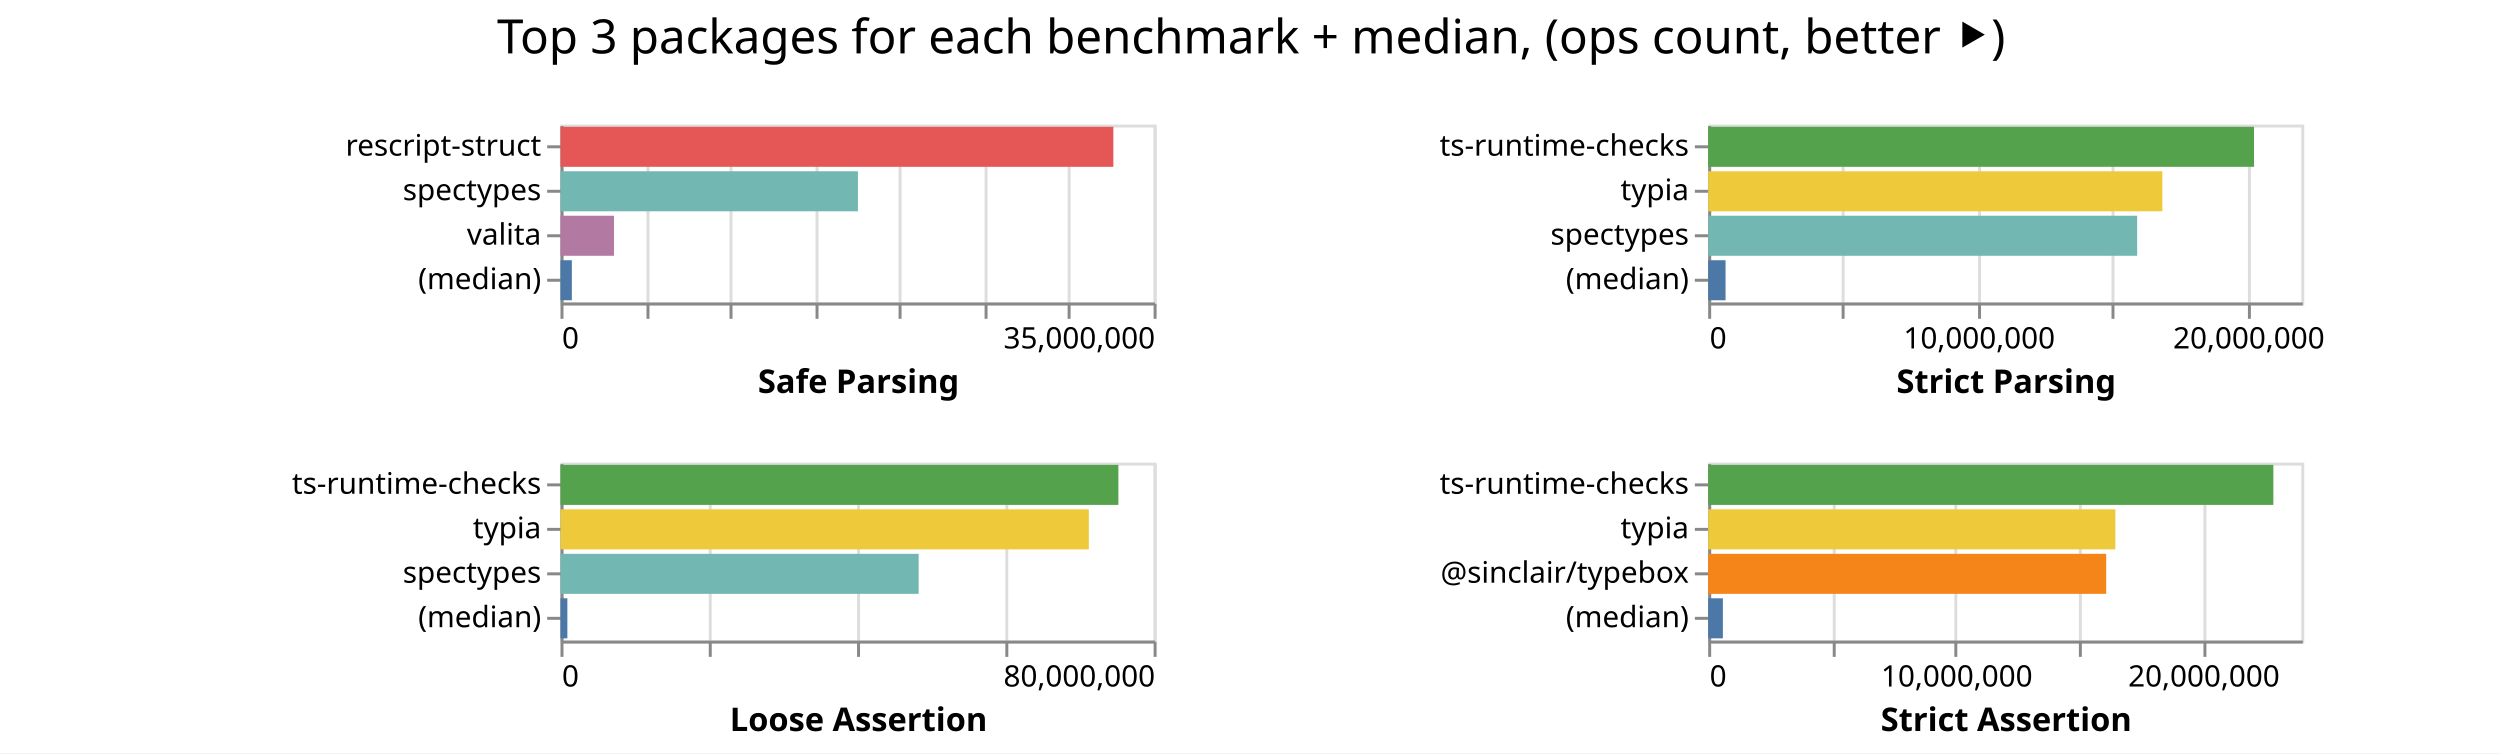
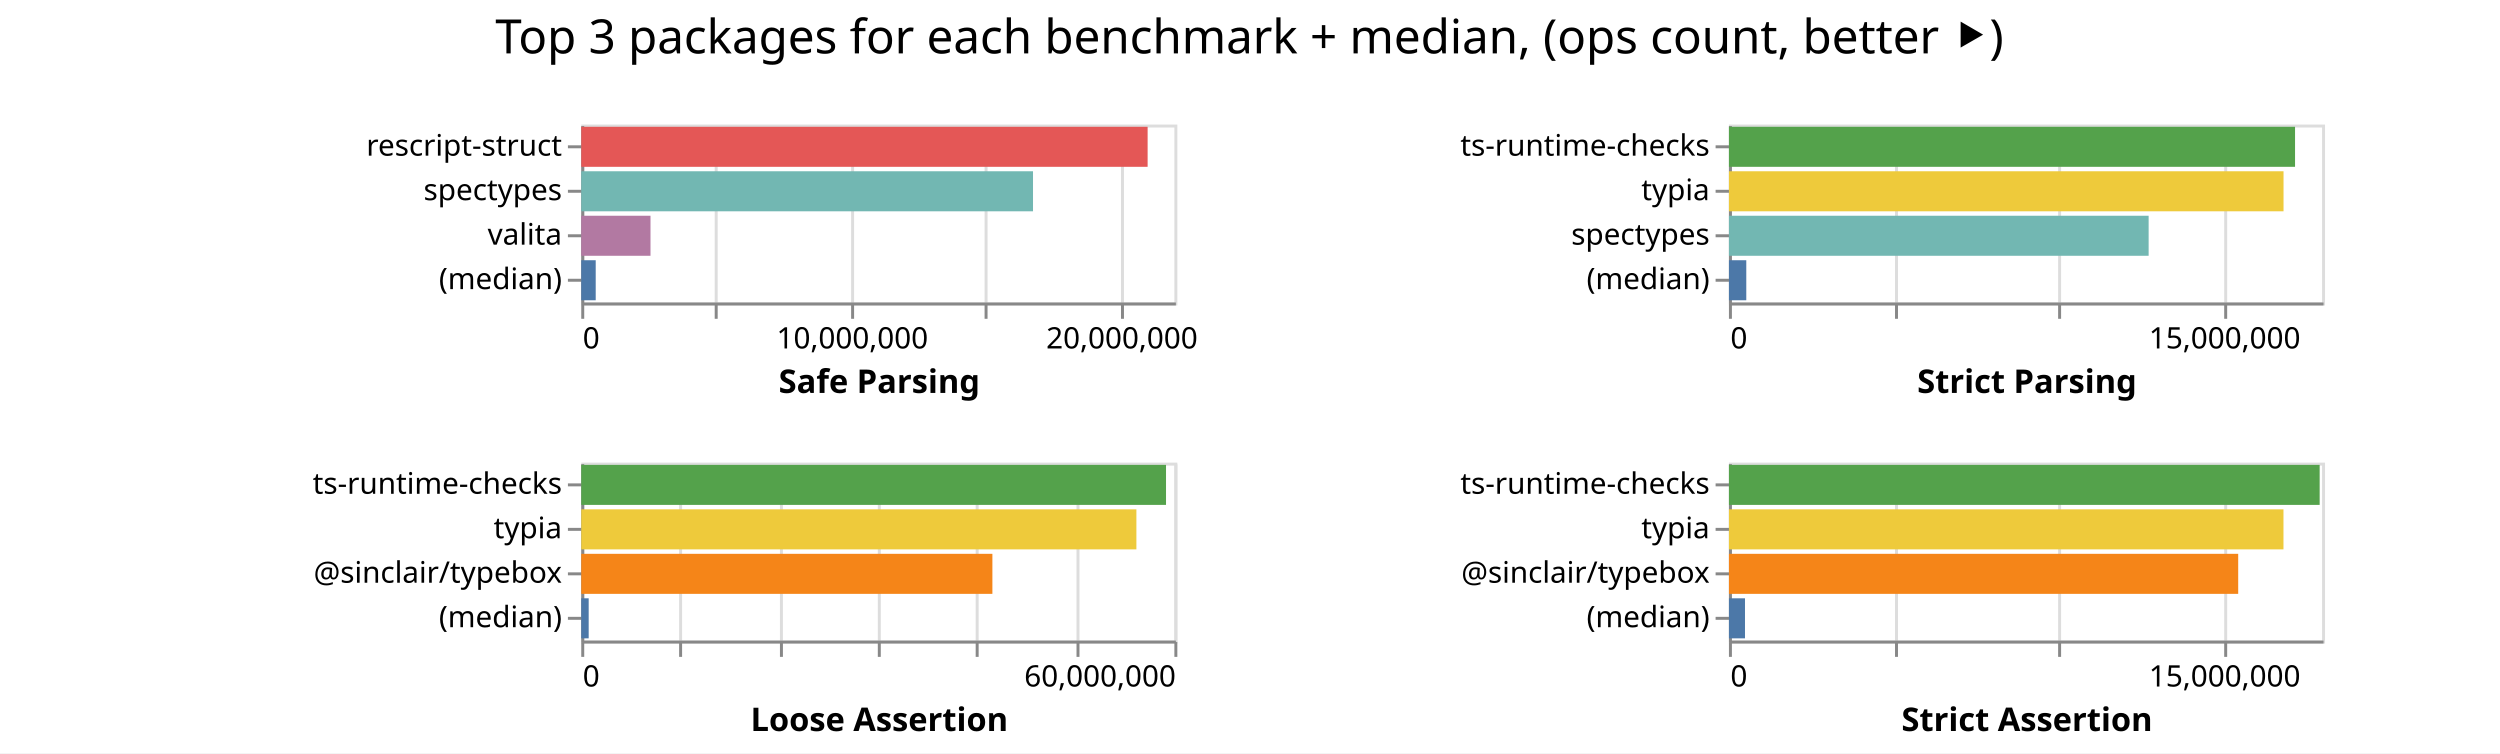
<svg xmlns="http://www.w3.org/2000/svg" class="marks" width="843" height="254">
  <path fill="#fff" d="M0 0h843v254H0z" />
  <g class="mark-group role-frame root" aria-roledescription="group mark container" fill="none" stroke-miterlimit="10">
-     <path class="background" aria-hidden="true" d="M189 42Z" />
+     <path class="background" aria-hidden="true" d="M196 42Z" />
    <g class="mark-group role-scope child__Safe_Parsing_group" aria-roledescription="group mark container">
-       <path class="background" aria-hidden="true" d="M189.5 42.5h200v60h-200Z" stroke="#ddd" />
-       <g class="mark-group role-axis" aria-roledescription="axis" aria-label="X-axis for a linear scale with values from 0 to 35,000,000">
-         <path class="background" aria-hidden="true" d="M189.5 102.5Z" pointer-events="none" />
+       <path class="background" aria-hidden="true" d="M196.5 42.5h200v60h-200Z" stroke="#ddd" />
+       <g class="mark-group role-axis" aria-roledescription="axis" aria-label="X-axis for a linear scale with values from 0 to 22,000,000">
+         <path class="background" aria-hidden="true" d="M196.5 102.5Z" pointer-events="none" />
        <g class="mark-rule role-axis-grid" pointer-events="none" stroke="#ddd">
-           <path d="M189.5 102.5v-60M218.5 102.5v-60M246.5 102.5v-60M275.5 102.5v-60M303.5 102.5v-60M332.5 102.5v-60M360.5 102.5v-60M389.5 102.5v-60" />
+           <path d="M196.5 102.5v-60M241.5 102.5v-60M287.5 102.5v-60M332.5 102.5v-60M378.5 102.5v-60" />
        </g>
      </g>
-       <g pointer-events="none" class="mark-group role-axis" aria-roledescription="axis" aria-label="X-axis titled 'Safe Parsing' for a linear scale with values from 0 to 35,000,000">
-         <path class="background" aria-hidden="true" d="M189.5 102.5Z" />
+       <g pointer-events="none" class="mark-group role-axis" aria-roledescription="axis" aria-label="X-axis titled 'Safe Parsing' for a linear scale with values from 0 to 22,000,000">
+         <path class="background" aria-hidden="true" d="M196.5 102.5Z" />
        <g class="mark-rule role-axis-tick" stroke="#888">
-           <path d="M189.5 102.5v5M218.5 102.5v5M246.5 102.5v5M275.5 102.5v5M303.5 102.5v5M332.5 102.5v5M360.5 102.5v5M389.5 102.5v5" />
+           <path d="M196.5 102.5v5M241.5 102.5v5M287.5 102.5v5M332.5 102.5v5M378.5 102.5v5" />
        </g>
        <g class="mark-text role-axis-label" font-family="sans-serif" font-size="10" fill="#000">
-           <text transform="translate(189.5 117.5)">0</text>
-           <text text-anchor="end" transform="translate(389.5 117.5)">35,000,000</text>
+           <text transform="translate(196.5 117.5)">0</text>
+           <text text-anchor="middle" transform="translate(287.41 117.5)">10,000,000</text>
+           <text text-anchor="middle" transform="translate(378.318 117.5)">20,000,000</text>
        </g>
-         <path stroke="#888" d="M189.5 102.5h200" class="mark-rule role-axis-domain" />
-         <text text-anchor="middle" transform="translate(289.5 132.5)" font-family="sans-serif" font-size="11" font-weight="bold" fill="#000" class="mark-text role-axis-title">Safe Parsing</text>
+         <path stroke="#888" d="M196.5 102.5h200" class="mark-rule role-axis-domain" />
+         <text text-anchor="middle" transform="translate(296.5 132.5)" font-family="sans-serif" font-size="11" font-weight="bold" fill="#000" class="mark-text role-axis-title">Safe Parsing</text>
      </g>
      <g pointer-events="none" class="mark-group role-axis" aria-roledescription="axis" aria-label="Y-axis for a discrete scale with 4 values: rescript-struct, spectypes, valita, (median)">
-         <path class="background" aria-hidden="true" d="M189.5 42.5Z" />
+         <path class="background" aria-hidden="true" d="M196.5 42.5Z" />
        <g class="mark-rule role-axis-tick" stroke="#888">
-           <path d="M189.5 49.5h-5M189.5 64.5h-5M189.5 79.5h-5M189.5 94.5h-5" />
+           <path d="M196.5 49.5h-5M196.5 64.5h-5M196.5 79.5h-5M196.5 94.5h-5" />
        </g>
        <g class="mark-text role-axis-label" text-anchor="end" font-family="sans-serif" font-size="10" fill="#000">
-           <text transform="translate(182.5 52.5)">rescript-struct</text>
-           <text transform="translate(182.5 67.5)">spectypes</text>
-           <text transform="translate(182.5 82.5)">valita</text>
-           <text transform="translate(182.5 97.5)">(median)</text>
+           <text transform="translate(189.5 52.5)">rescript-struct</text>
+           <text transform="translate(189.5 67.5)">spectypes</text>
+           <text transform="translate(189.5 82.5)">valita</text>
+           <text transform="translate(189.5 97.5)">(median)</text>
        </g>
-         <path stroke="#888" d="M189.5 42.5v60" class="mark-rule role-axis-domain" />
+         <path stroke="#888" d="M196.5 42.5v60" class="mark-rule role-axis-domain" />
      </g>
      <g class="mark-rect role-mark child__Safe_Parsing_marks" aria-roledescription="rect mark container">
-         <path d="M189 42.75h186.422v13.5H189Z" fill="#e45756" />
-         <path d="M189 57.75h100.296v13.5H189Z" fill="#72b7b2" />
-         <path d="M189 72.75h18.035v13.5H189Z" fill="#b279a2" />
-         <path d="M189 87.75h3.829v13.5H189Z" fill="#4c78a8" />
+         <path d="M196 42.75h190.978v13.5H196Z" fill="#e45756" />
+         <path d="M196 57.75h152.33v13.5H196Z" fill="#72b7b2" />
+         <path d="M196 72.75h23.347v13.5H196Z" fill="#b279a2" />
+         <path d="M196 87.75h4.872v13.5H196Z" fill="#4c78a8" />
      </g>
    </g>
    <g class="mark-group role-scope child__Strict_Parsing_group" aria-roledescription="group mark container">
-       <path class="background" aria-hidden="true" d="M576.5 42.5h200v60h-200Z" stroke="#ddd" />
-       <g class="mark-group role-axis" aria-roledescription="axis" aria-label="X-axis for a linear scale with values from 0 to 22,000,000">
-         <path class="background" aria-hidden="true" d="M576.5 102.5Z" pointer-events="none" />
+       <path class="background" aria-hidden="true" d="M583.5 42.5h200v60h-200Z" stroke="#ddd" />
+       <g class="mark-group role-axis" aria-roledescription="axis" aria-label="X-axis for a linear scale with values from 0 to 18,000,000">
+         <path class="background" aria-hidden="true" d="M583.5 102.5Z" pointer-events="none" />
        <g class="mark-rule role-axis-grid" pointer-events="none" stroke="#ddd">
-           <path d="M576.5 102.5v-60M621.5 102.5v-60M667.5 102.5v-60M712.5 102.5v-60M758.5 102.5v-60" />
+           <path d="M583.5 102.5v-60M639.5 102.5v-60M694.5 102.5v-60M750.5 102.5v-60" />
        </g>
      </g>
-       <g pointer-events="none" class="mark-group role-axis" aria-roledescription="axis" aria-label="X-axis titled 'Strict Parsing' for a linear scale with values from 0 to 22,000,000">
-         <path class="background" aria-hidden="true" d="M576.5 102.5Z" />
+       <g pointer-events="none" class="mark-group role-axis" aria-roledescription="axis" aria-label="X-axis titled 'Strict Parsing' for a linear scale with values from 0 to 18,000,000">
+         <path class="background" aria-hidden="true" d="M583.5 102.5Z" />
        <g class="mark-rule role-axis-tick" stroke="#888">
-           <path d="M576.5 102.5v5M621.5 102.5v5M667.5 102.5v5M712.5 102.5v5M758.5 102.5v5" />
+           <path d="M583.5 102.5v5M639.5 102.5v5M694.5 102.5v5M750.5 102.5v5" />
        </g>
        <g class="mark-text role-axis-label" font-family="sans-serif" font-size="10" fill="#000">
-           <text transform="translate(576.5 117.5)">0</text>
-           <text text-anchor="middle" transform="translate(667.41 117.5)">10,000,000</text>
-           <text text-anchor="middle" transform="translate(758.318 117.5)">20,000,000</text>
+           <text transform="translate(583.5 117.5)">0</text>
+           <text text-anchor="middle" transform="translate(750.167 117.5)">15,000,000</text>
        </g>
-         <path stroke="#888" d="M576.5 102.5h200" class="mark-rule role-axis-domain" />
-         <text text-anchor="middle" transform="translate(676.5 132.5)" font-family="sans-serif" font-size="11" font-weight="bold" fill="#000" class="mark-text role-axis-title">Strict Parsing</text>
+         <path stroke="#888" d="M583.5 102.5h200" class="mark-rule role-axis-domain" />
+         <text text-anchor="middle" transform="translate(683.5 132.5)" font-family="sans-serif" font-size="11" font-weight="bold" fill="#000" class="mark-text role-axis-title">Strict Parsing</text>
      </g>
      <g pointer-events="none" class="mark-group role-axis" aria-roledescription="axis" aria-label="Y-axis for a discrete scale with 4 values: ts-runtime-checks, typia, spectypes, (median)">
-         <path class="background" aria-hidden="true" d="M576.5 42.5Z" />
+         <path class="background" aria-hidden="true" d="M583.5 42.5Z" />
        <g class="mark-rule role-axis-tick" stroke="#888">
-           <path d="M576.5 49.5h-5M576.5 64.5h-5M576.5 79.5h-5M576.5 94.5h-5" />
+           <path d="M583.5 49.5h-5M583.5 64.5h-5M583.5 79.5h-5M583.5 94.5h-5" />
        </g>
        <g class="mark-text role-axis-label" text-anchor="end" font-family="sans-serif" font-size="10" fill="#000">
-           <text transform="translate(569.5 52.5)">ts-runtime-checks</text>
-           <text transform="translate(569.5 67.5)">typia</text>
-           <text transform="translate(569.5 82.5)">spectypes</text>
-           <text transform="translate(569.5 97.5)">(median)</text>
+           <text transform="translate(576.5 52.5)">ts-runtime-checks</text>
+           <text transform="translate(576.5 67.5)">typia</text>
+           <text transform="translate(576.5 82.5)">spectypes</text>
+           <text transform="translate(576.5 97.5)">(median)</text>
        </g>
-         <path stroke="#888" d="M576.5 42.5v60" class="mark-rule role-axis-domain" />
+         <path stroke="#888" d="M583.5 42.5v60" class="mark-rule role-axis-domain" />
      </g>
      <g class="mark-rect role-mark child__Strict_Parsing_marks" aria-roledescription="rect mark container">
-         <path d="M576 42.75h184.057v13.5H576Z" fill="#54a24b" />
-         <path d="M576 57.75h153.14v13.5H576Z" fill="#eeca3b" />
-         <path d="M576 72.75h144.65v13.5H576Z" fill="#72b7b2" />
-         <path d="M576 87.75h5.86v13.5H576Z" fill="#4c78a8" />
+         <path d="M583 42.75h190.89v13.5H583Z" fill="#54a24b" />
+         <path d="M583 57.75h187.006v13.5H583Z" fill="#eeca3b" />
+         <path d="M583 72.75h141.52v13.5H583Z" fill="#72b7b2" />
+         <path d="M583 87.75h5.848v13.5H583Z" fill="#4c78a8" />
      </g>
    </g>
    <g class="mark-group role-scope child__Loose_Assertion_group" aria-roledescription="group mark container">
-       <path class="background" aria-hidden="true" d="M189.5 156.5h200v60h-200Z" stroke="#ddd" />
-       <g class="mark-group role-axis" aria-roledescription="axis" aria-label="X-axis for a linear scale with values from 0 to 80,000,000">
-         <path class="background" aria-hidden="true" d="M189.5 216.5Z" pointer-events="none" />
+       <path class="background" aria-hidden="true" d="M196.5 156.5h200v60h-200Z" stroke="#ddd" />
+       <g class="mark-group role-axis" aria-roledescription="axis" aria-label="X-axis for a linear scale with values from 0 to 60,000,000">
+         <path class="background" aria-hidden="true" d="M196.5 216.5Z" pointer-events="none" />
        <g class="mark-rule role-axis-grid" pointer-events="none" stroke="#ddd">
-           <path d="M189.5 216.5v-60M239.5 216.5v-60M289.5 216.5v-60M339.5 216.5v-60M389.5 216.5v-60" />
+           <path d="M196.5 216.5v-60M229.5 216.5v-60M263.5 216.5v-60M296.5 216.5v-60M329.5 216.5v-60M363.5 216.5v-60M396.5 216.5v-60" />
        </g>
      </g>
-       <g pointer-events="none" class="mark-group role-axis" aria-roledescription="axis" aria-label="X-axis titled 'Loose Assertion' for a linear scale with values from 0 to 80,000,000">
-         <path class="background" aria-hidden="true" d="M189.5 216.5Z" />
+       <g pointer-events="none" class="mark-group role-axis" aria-roledescription="axis" aria-label="X-axis titled 'Loose Assertion' for a linear scale with values from 0 to 60,000,000">
+         <path class="background" aria-hidden="true" d="M196.5 216.5Z" />
        <g class="mark-rule role-axis-tick" stroke="#888">
-           <path d="M189.5 216.5v5M239.5 216.5v5M289.5 216.5v5M339.5 216.5v5M389.5 216.5v5" />
+           <path d="M196.5 216.5v5M229.5 216.5v5M263.5 216.5v5M296.5 216.5v5M329.5 216.5v5M363.5 216.5v5M396.5 216.5v5" />
        </g>
        <g class="mark-text role-axis-label" font-family="sans-serif" font-size="10" fill="#000">
-           <text transform="translate(189.5 231.5)">0</text>
-           <text text-anchor="end" transform="translate(389.5 231.5)">80,000,000</text>
+           <text transform="translate(196.5 231.5)">0</text>
+           <text text-anchor="end" transform="translate(396.5 231.5)">60,000,000</text>
        </g>
-         <path stroke="#888" d="M189.5 216.5h200" class="mark-rule role-axis-domain" />
-         <text text-anchor="middle" transform="translate(289.5 246.5)" font-family="sans-serif" font-size="11" font-weight="bold" fill="#000" class="mark-text role-axis-title">Loose Assertion</text>
+         <path stroke="#888" d="M196.5 216.5h200" class="mark-rule role-axis-domain" />
+         <text text-anchor="middle" transform="translate(296.5 246.5)" font-family="sans-serif" font-size="11" font-weight="bold" fill="#000" class="mark-text role-axis-title">Loose Assertion</text>
      </g>
-       <g pointer-events="none" class="mark-group role-axis" aria-roledescription="axis" aria-label="Y-axis for a discrete scale with 4 values: ts-runtime-checks, typia, spectypes, (median)">
-         <path class="background" aria-hidden="true" d="M189.5 156.5Z" />
+       <g pointer-events="none" class="mark-group role-axis" aria-roledescription="axis" aria-label="Y-axis for a discrete scale with 4 values: ts-runtime-checks, typia, @sinclair/typebox, (median)">
+         <path class="background" aria-hidden="true" d="M196.5 156.5Z" />
        <g class="mark-rule role-axis-tick" stroke="#888">
-           <path d="M189.5 163.5h-5M189.5 178.5h-5M189.5 193.5h-5M189.5 208.5h-5" />
+           <path d="M196.5 163.5h-5M196.5 178.5h-5M196.5 193.5h-5M196.5 208.5h-5" />
        </g>
        <g class="mark-text role-axis-label" text-anchor="end" font-family="sans-serif" font-size="10" fill="#000">
-           <text transform="translate(182.5 166.5)">ts-runtime-checks</text>
-           <text transform="translate(182.5 181.5)">typia</text>
-           <text transform="translate(182.5 196.5)">spectypes</text>
-           <text transform="translate(182.5 211.5)">(median)</text>
+           <text transform="translate(189.5 166.5)">ts-runtime-checks</text>
+           <text transform="translate(189.5 181.5)">typia</text>
+           <text transform="translate(189.5 196.5)">@sinclair/typebox</text>
+           <text transform="translate(189.5 211.5)">(median)</text>
        </g>
-         <path stroke="#888" d="M189.5 156.5v60" class="mark-rule role-axis-domain" />
+         <path stroke="#888" d="M196.5 156.5v60" class="mark-rule role-axis-domain" />
      </g>
      <g class="mark-rect role-mark child__Loose_Assertion_marks" aria-roledescription="rect mark container">
-         <path d="M189 156.75h188.12v13.5H189Z" fill="#54a24b" />
-         <path d="M189 171.75h178.154v13.5H189Z" fill="#eeca3b" />
-         <path d="M189 186.75h120.772v13.5H189Z" fill="#72b7b2" />
-         <path d="M189 201.75h2.317v13.5H189Z" fill="#4c78a8" />
+         <path d="M196 156.75h197.182v13.5H196Z" fill="#54a24b" />
+         <path d="M196 171.75h187.192v13.5H196Z" fill="#eeca3b" />
+         <path d="M196 186.75h138.634v13.5H196Z" fill="#f58518" />
+         <path d="M196 201.75h2.503v13.5H196Z" fill="#4c78a8" />
      </g>
    </g>
    <g class="mark-group role-scope child__Strict_Assertion_group" aria-roledescription="group mark container">
-       <path class="background" aria-hidden="true" d="M576.5 156.5h200v60h-200Z" stroke="#ddd" />
-       <g class="mark-group role-axis" aria-roledescription="axis" aria-label="X-axis for a linear scale with values from 0 to 24,000,000">
-         <path class="background" aria-hidden="true" d="M576.5 216.5Z" pointer-events="none" />
+       <path class="background" aria-hidden="true" d="M583.5 156.5h200v60h-200Z" stroke="#ddd" />
+       <g class="mark-group role-axis" aria-roledescription="axis" aria-label="X-axis for a linear scale with values from 0 to 18,000,000">
+         <path class="background" aria-hidden="true" d="M583.5 216.5Z" pointer-events="none" />
        <g class="mark-rule role-axis-grid" pointer-events="none" stroke="#ddd">
-           <path d="M576.5 216.5v-60M618.5 216.5v-60M659.5 216.5v-60M701.5 216.5v-60M743.5 216.5v-60" />
+           <path d="M583.5 216.5v-60M639.5 216.5v-60M694.5 216.5v-60M750.5 216.5v-60" />
        </g>
      </g>
-       <g pointer-events="none" class="mark-group role-axis" aria-roledescription="axis" aria-label="X-axis titled 'Strict Assertion' for a linear scale with values from 0 to 24,000,000">
-         <path class="background" aria-hidden="true" d="M576.5 216.5Z" />
+       <g pointer-events="none" class="mark-group role-axis" aria-roledescription="axis" aria-label="X-axis titled 'Strict Assertion' for a linear scale with values from 0 to 18,000,000">
+         <path class="background" aria-hidden="true" d="M583.5 216.5Z" />
        <g class="mark-rule role-axis-tick" stroke="#888">
-           <path d="M576.5 216.5v5M618.5 216.5v5M659.5 216.5v5M701.5 216.5v5M743.5 216.5v5" />
+           <path d="M583.5 216.5v5M639.5 216.5v5M694.5 216.5v5M750.5 216.5v5" />
        </g>
        <g class="mark-text role-axis-label" font-family="sans-serif" font-size="10" fill="#000">
-           <text transform="translate(576.5 231.5)">0</text>
-           <text text-anchor="middle" transform="translate(659.833 231.5)">10,000,000</text>
-           <text text-anchor="middle" transform="translate(743.167 231.5)">20,000,000</text>
+           <text transform="translate(583.5 231.5)">0</text>
+           <text text-anchor="middle" transform="translate(750.167 231.5)">15,000,000</text>
        </g>
-         <path stroke="#888" d="M576.5 216.5h200" class="mark-rule role-axis-domain" />
-         <text text-anchor="middle" transform="translate(676.5 246.5)" font-family="sans-serif" font-size="11" font-weight="bold" fill="#000" class="mark-text role-axis-title">Strict Assertion</text>
+         <path stroke="#888" d="M583.5 216.5h200" class="mark-rule role-axis-domain" />
+         <text text-anchor="middle" transform="translate(683.5 246.5)" font-family="sans-serif" font-size="11" font-weight="bold" fill="#000" class="mark-text role-axis-title">Strict Assertion</text>
      </g>
      <g pointer-events="none" class="mark-group role-axis" aria-roledescription="axis" aria-label="Y-axis for a discrete scale with 4 values: ts-runtime-checks, typia, @sinclair/typebox, (median)">
-         <path class="background" aria-hidden="true" d="M576.5 156.5Z" />
+         <path class="background" aria-hidden="true" d="M583.5 156.5Z" />
        <g class="mark-rule role-axis-tick" stroke="#888">
-           <path d="M576.5 163.5h-5M576.5 178.5h-5M576.5 193.5h-5M576.5 208.5h-5" />
+           <path d="M583.5 163.5h-5M583.5 178.5h-5M583.5 193.5h-5M583.5 208.5h-5" />
        </g>
        <g class="mark-text role-axis-label" text-anchor="end" font-family="sans-serif" font-size="10" fill="#000">
-           <text transform="translate(569.5 166.5)">ts-runtime-checks</text>
-           <text transform="translate(569.5 181.5)">typia</text>
-           <text transform="translate(569.5 196.5)">@sinclair/typebox</text>
-           <text transform="translate(569.5 211.5)">(median)</text>
+           <text transform="translate(576.5 166.5)">ts-runtime-checks</text>
+           <text transform="translate(576.5 181.5)">typia</text>
+           <text transform="translate(576.5 196.5)">@sinclair/typebox</text>
+           <text transform="translate(576.5 211.5)">(median)</text>
        </g>
-         <path stroke="#888" d="M576.5 156.5v60" class="mark-rule role-axis-domain" />
+         <path stroke="#888" d="M583.5 156.5v60" class="mark-rule role-axis-domain" />
      </g>
      <g class="mark-rect role-mark child__Strict_Assertion_marks" aria-roledescription="rect mark container">
-         <path d="M576 156.75h190.576v13.5H576Z" fill="#54a24b" />
-         <path d="M576 171.75h137.296v13.5H576Z" fill="#eeca3b" />
-         <path d="M576 186.75h134.201v13.5H576Z" fill="#f58518" />
-         <path d="M576 201.75h4.953v13.5H576Z" fill="#4c78a8" />
+         <path d="M583 156.75h199.19v13.5H583Z" fill="#54a24b" />
+         <path d="M583 171.75h186.987v13.5H583Z" fill="#eeca3b" />
+         <path d="M583 186.75h171.72v13.5H583Z" fill="#f58518" />
+         <path d="M583 201.75h5.412v13.5H583Z" fill="#4c78a8" />
      </g>
    </g>
    <g class="mark-group role-title">
-       <path class="background" aria-hidden="true" d="M421.91 5Z" pointer-events="none" />
-       <text text-anchor="middle" transform="translate(421.91 18)" font-family="sans-serif" font-size="16" fill="#000" class="mark-text role-title-text" aria-roledescription="title" aria-label="Title text 'Top 3 packages for each benchmark + median, (ops count, better ⯈)'" pointer-events="none">Top 3 packages for each benchmark + median, (ops count, better ⯈)</text>
+       <path class="background" aria-hidden="true" d="M421.333 5Z" pointer-events="none" />
+       <text text-anchor="middle" transform="translate(421.333 18)" font-family="sans-serif" font-size="16" fill="#000" class="mark-text role-title-text" aria-roledescription="title" aria-label="Title text 'Top 3 packages for each benchmark + median, (ops count, better ⯈)'" pointer-events="none">Top 3 packages for each benchmark + median, (ops count, better ⯈)</text>
    </g>
  </g>
</svg>
